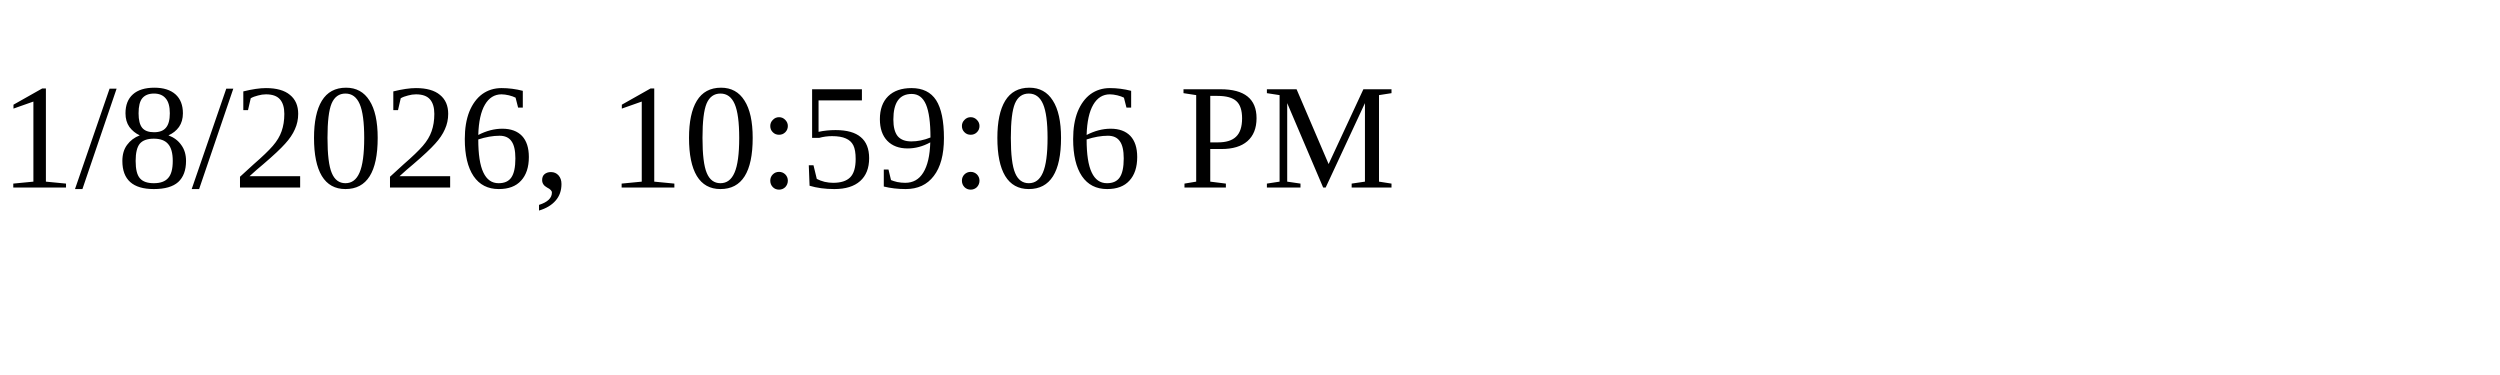
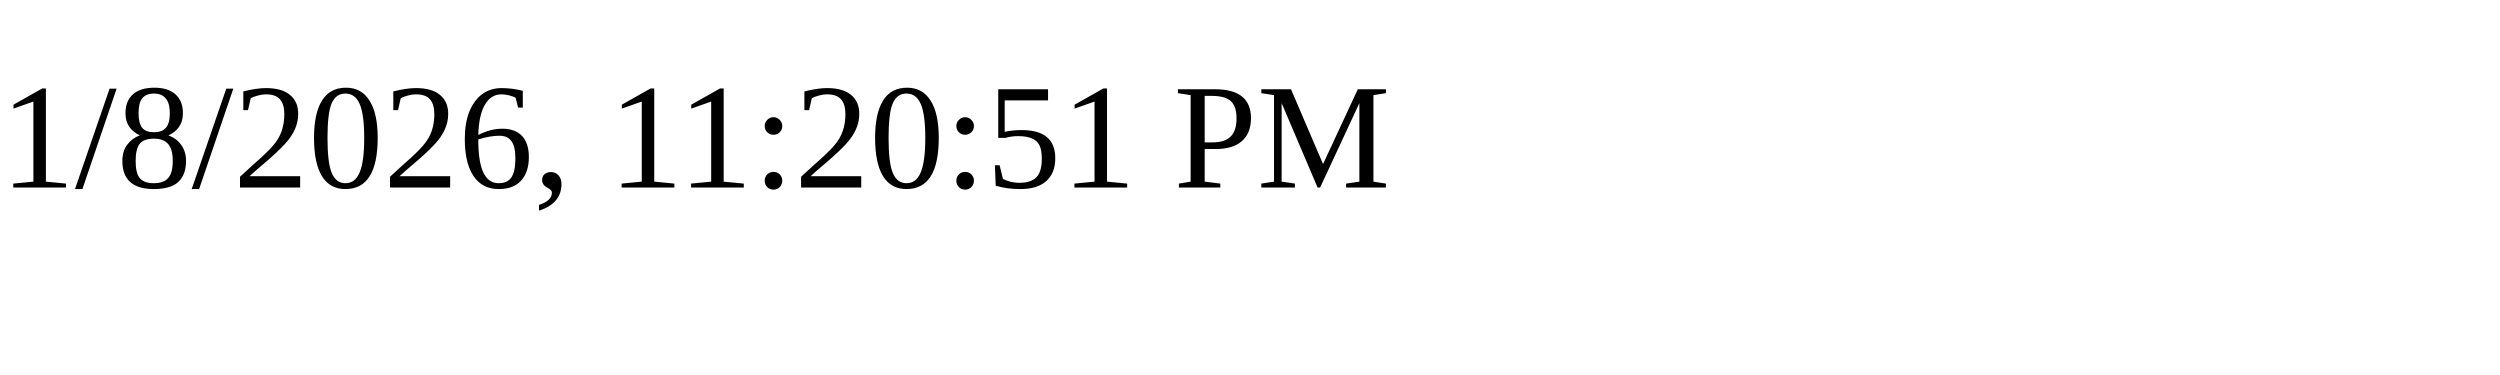
<svg xmlns="http://www.w3.org/2000/svg" height="30" width="200">
-   <text x="0" y="15">1/8/2026, 10:59:06 PM</text>
+   <text x="0" y="15">1/8/2026, 11:20:51 PM</text>
</svg>
